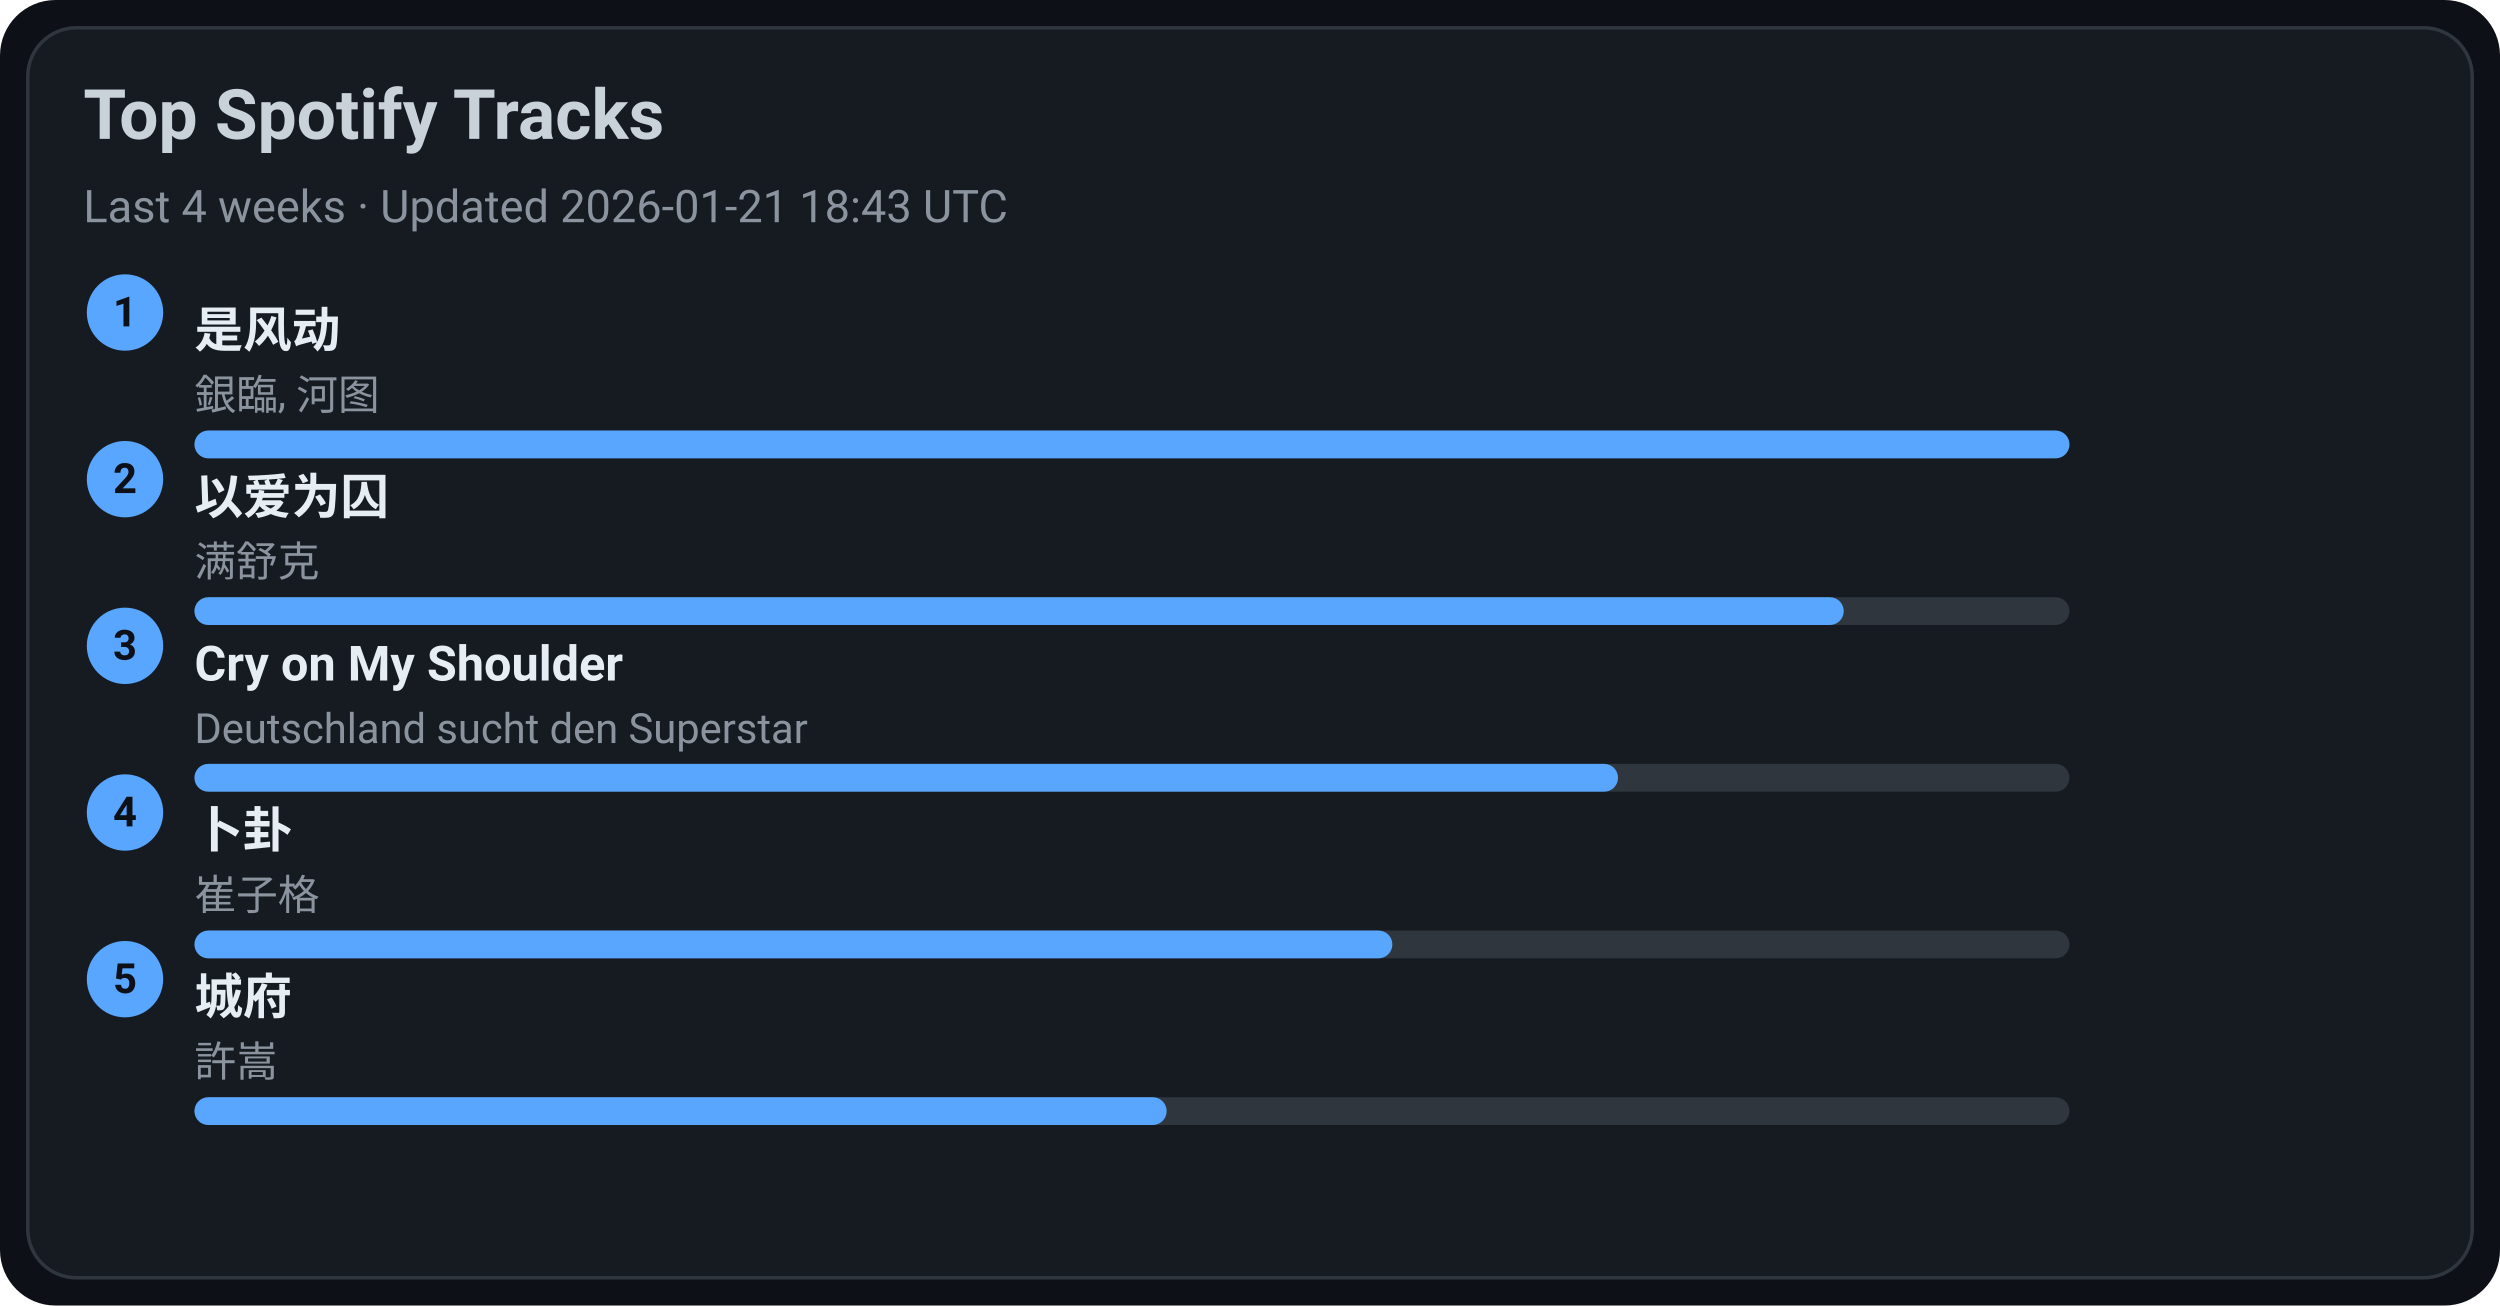
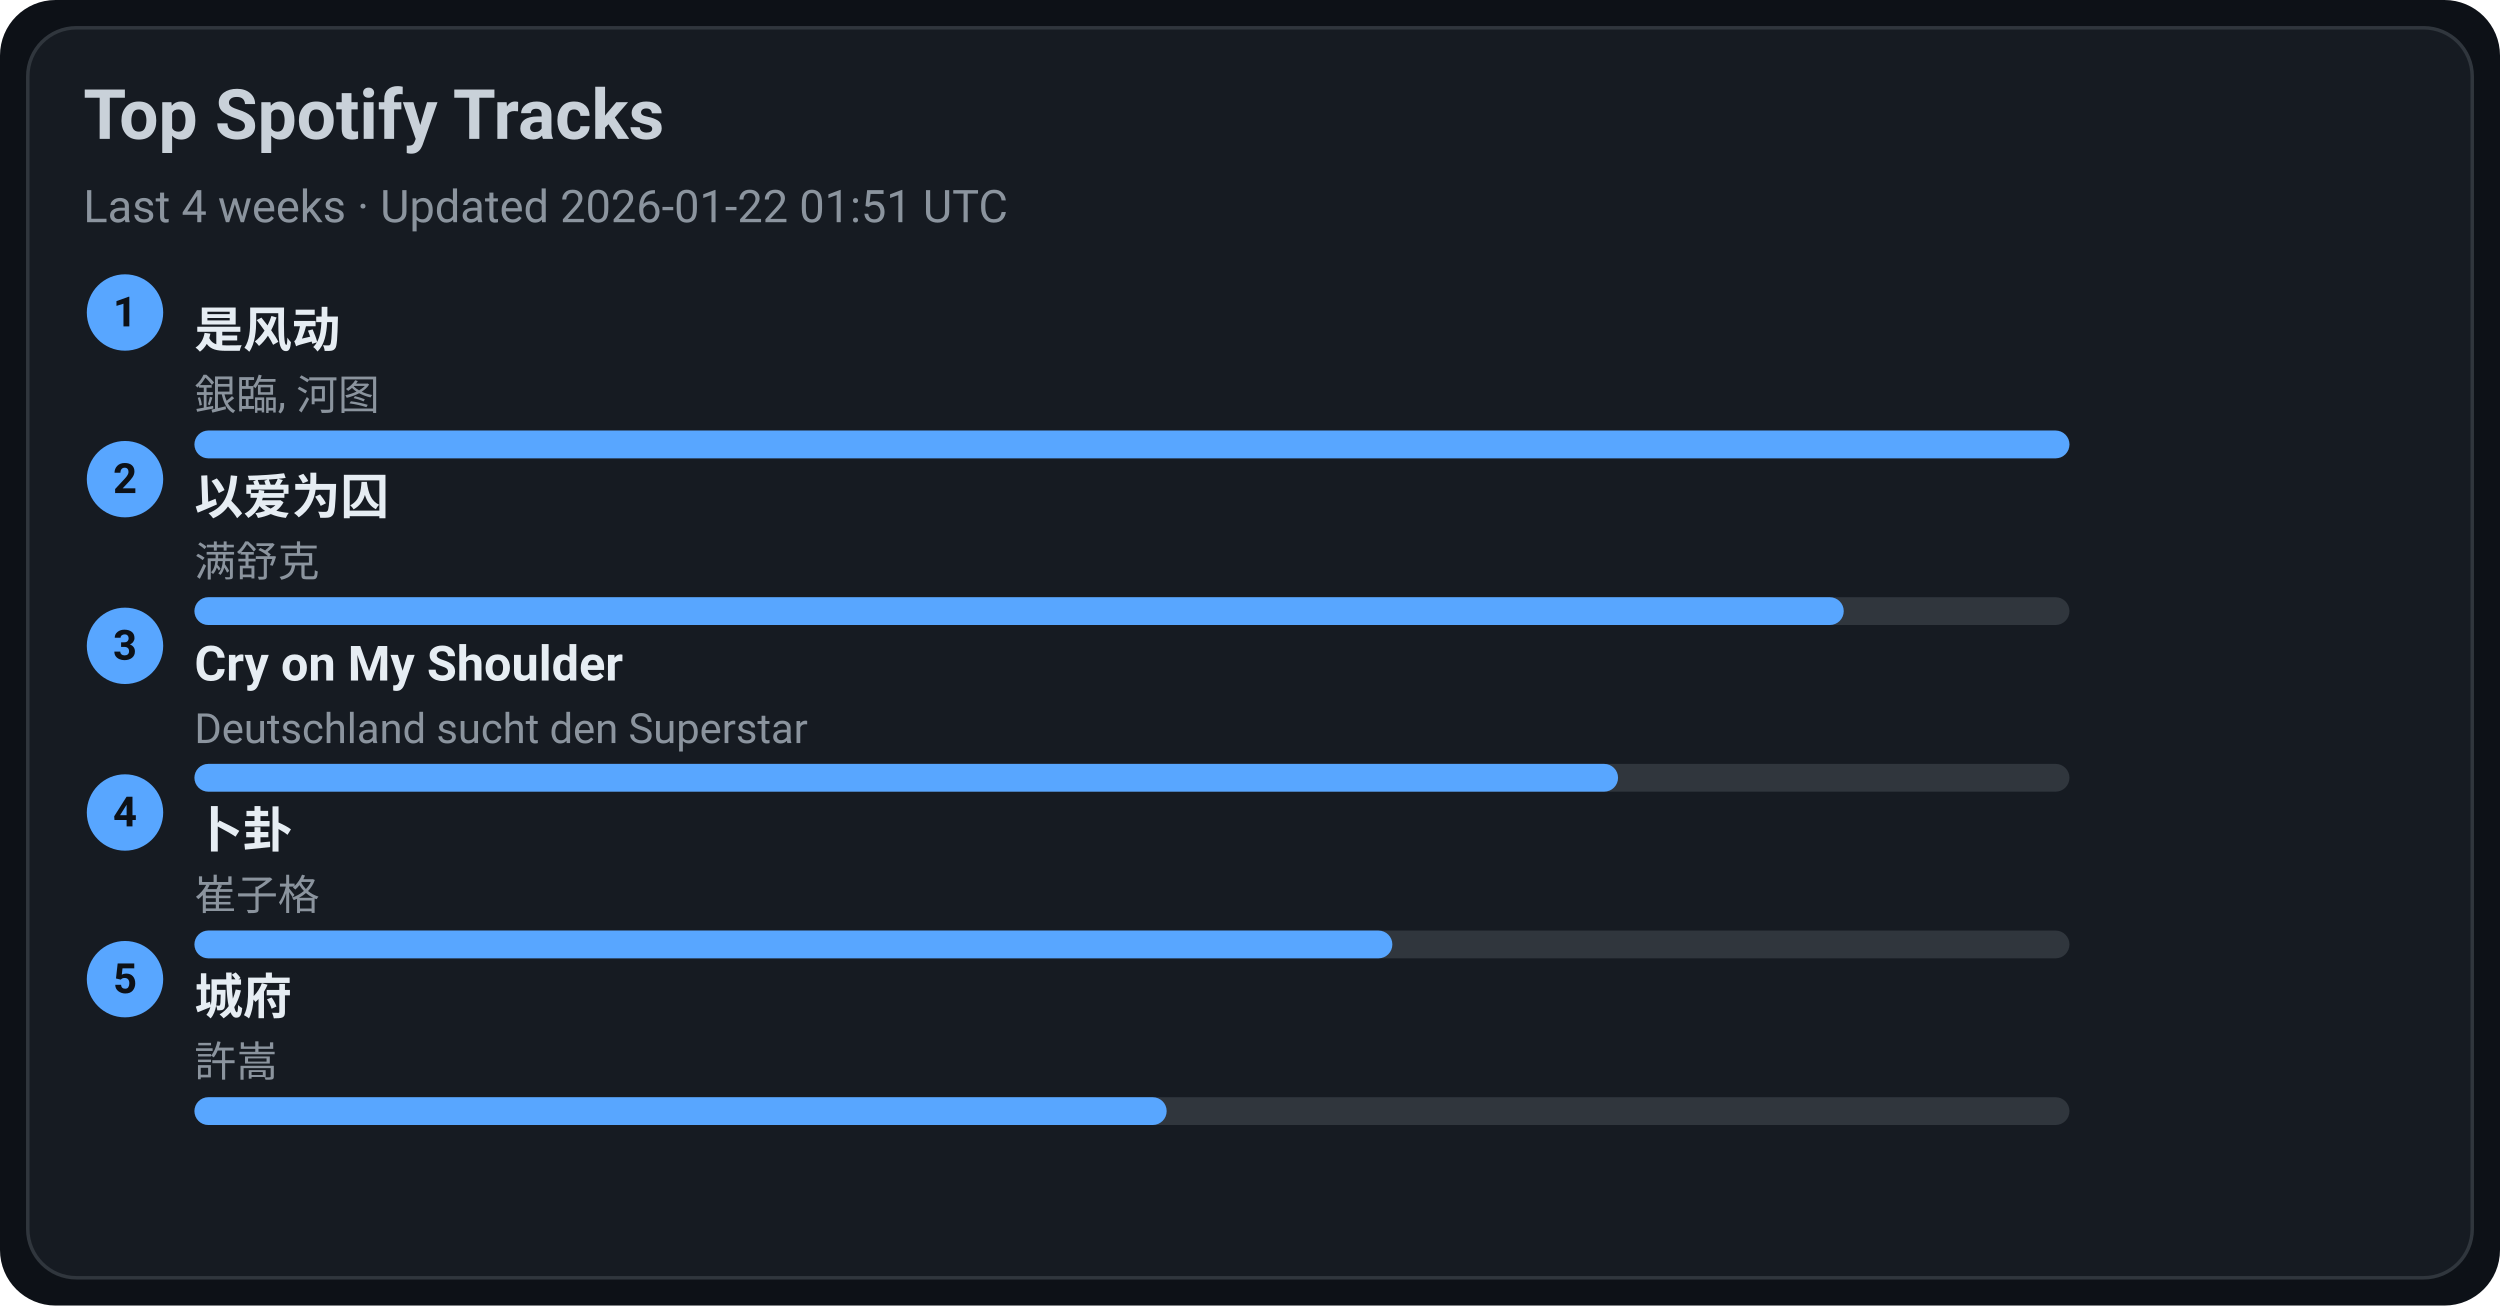
<svg xmlns="http://www.w3.org/2000/svg" width="720" height="376" viewBox="0 0 720 376">
  <style>text{font-family:-apple-system,BlinkMacSystemFont,Segoe UI,Roboto,Ubuntu,Helvetica Neue,Arial,Noto Sans,sans-serif}</style>
  <rect width="720" height="376" rx="16" fill="#0d1117" />
  <rect x="8" y="8" width="704" height="360" rx="14" fill="#161b22" stroke="#30363d" />
  <text x="24" y="40" font-size="20" fill="#c9d1d9" font-weight="600">Top Spotify Tracks</text>
-   <text x="24" y="64" font-size="13" fill="#8b949e">Last 4 weeks · Updated 2026-01-21 18:43 UTC</text>
+   <text x="24" y="64" font-size="13" fill="#8b949e">Last 4 weeks · Updated 2026-01-22 01:51 UTC</text>
  <circle cx="36" cy="90" r="11" fill="#58a6ff" />
  <text x="36" y="94" text-anchor="middle" font-size="12" fill="#0d1117" font-weight="700">1</text>
  <a href="https://open.spotify.com/track/3lePQ8c4jq7bTePsXEmslh" target="_blank" rel="noopener noreferrer">
    <text x="56" y="100" font-size="14" fill="#e6edf3" font-weight="600">是风动</text>
  </a>
  <text x="56" y="118" font-size="12" fill="#8b949e">銀臨, 河图</text>
  <rect x="56" y="124" width="540" height="8" rx="4" fill="#30363d" />
  <rect x="56" y="124" width="540" height="8" rx="4" fill="#58a6ff" />
  <circle cx="36" cy="138" r="11" fill="#58a6ff" />
  <text x="36" y="142" text-anchor="middle" font-size="12" fill="#0d1117" font-weight="700">2</text>
  <a href="https://open.spotify.com/track/0RW2LEfGQK5BaIho6sSLqf" target="_blank" rel="noopener noreferrer">
    <text x="56" y="148" font-size="14" fill="#e6edf3" font-weight="600">以爱为囚</text>
  </a>
  <text x="56" y="166" font-size="12" fill="#8b949e">满舒克</text>
  <rect x="56" y="172" width="540" height="8" rx="4" fill="#30363d" />
  <rect x="56" y="172" width="475" height="8" rx="4" fill="#58a6ff" />
  <circle cx="36" cy="186" r="11" fill="#58a6ff" />
  <text x="36" y="190" text-anchor="middle" font-size="12" fill="#0d1117" font-weight="700">3</text>
  <a href="https://open.spotify.com/track/6usmG2MoD0C0Lc2pNgCVWV" target="_blank" rel="noopener noreferrer">
    <text x="56" y="196" font-size="14" fill="#e6edf3" font-weight="600">Cry on My Shoulder</text>
  </a>
  <text x="56" y="214" font-size="12" fill="#8b949e">Deutschland sucht den Superstar</text>
  <rect x="56" y="220" width="540" height="8" rx="4" fill="#30363d" />
  <rect x="56" y="220" width="410" height="8" rx="4" fill="#58a6ff" />
  <circle cx="36" cy="234" r="11" fill="#58a6ff" />
  <text x="36" y="238" text-anchor="middle" font-size="12" fill="#0d1117" font-weight="700">4</text>
  <a href="https://open.spotify.com/track/4ToeYifpQaikbYa7krOD6s" target="_blank" rel="noopener noreferrer">
    <text x="56" y="244" font-size="14" fill="#e6edf3" font-weight="600">卜卦</text>
  </a>
  <text x="56" y="262" font-size="12" fill="#8b949e">崔子格</text>
  <rect x="56" y="268" width="540" height="8" rx="4" fill="#30363d" />
  <rect x="56" y="268" width="345" height="8" rx="4" fill="#58a6ff" />
  <circle cx="36" cy="282" r="11" fill="#58a6ff" />
  <text x="36" y="286" text-anchor="middle" font-size="12" fill="#0d1117" font-weight="700">5</text>
  <a href="https://open.spotify.com/track/4AmlSf7hye0QVpnHCcEoEw" target="_blank" rel="noopener noreferrer">
    <text x="56" y="292" font-size="14" fill="#e6edf3" font-weight="600">城府</text>
  </a>
  <text x="56" y="310" font-size="12" fill="#8b949e">許嵩</text>
  <rect x="56" y="316" width="540" height="8" rx="4" fill="#30363d" />
  <rect x="56" y="316" width="280" height="8" rx="4" fill="#58a6ff" />
</svg>
